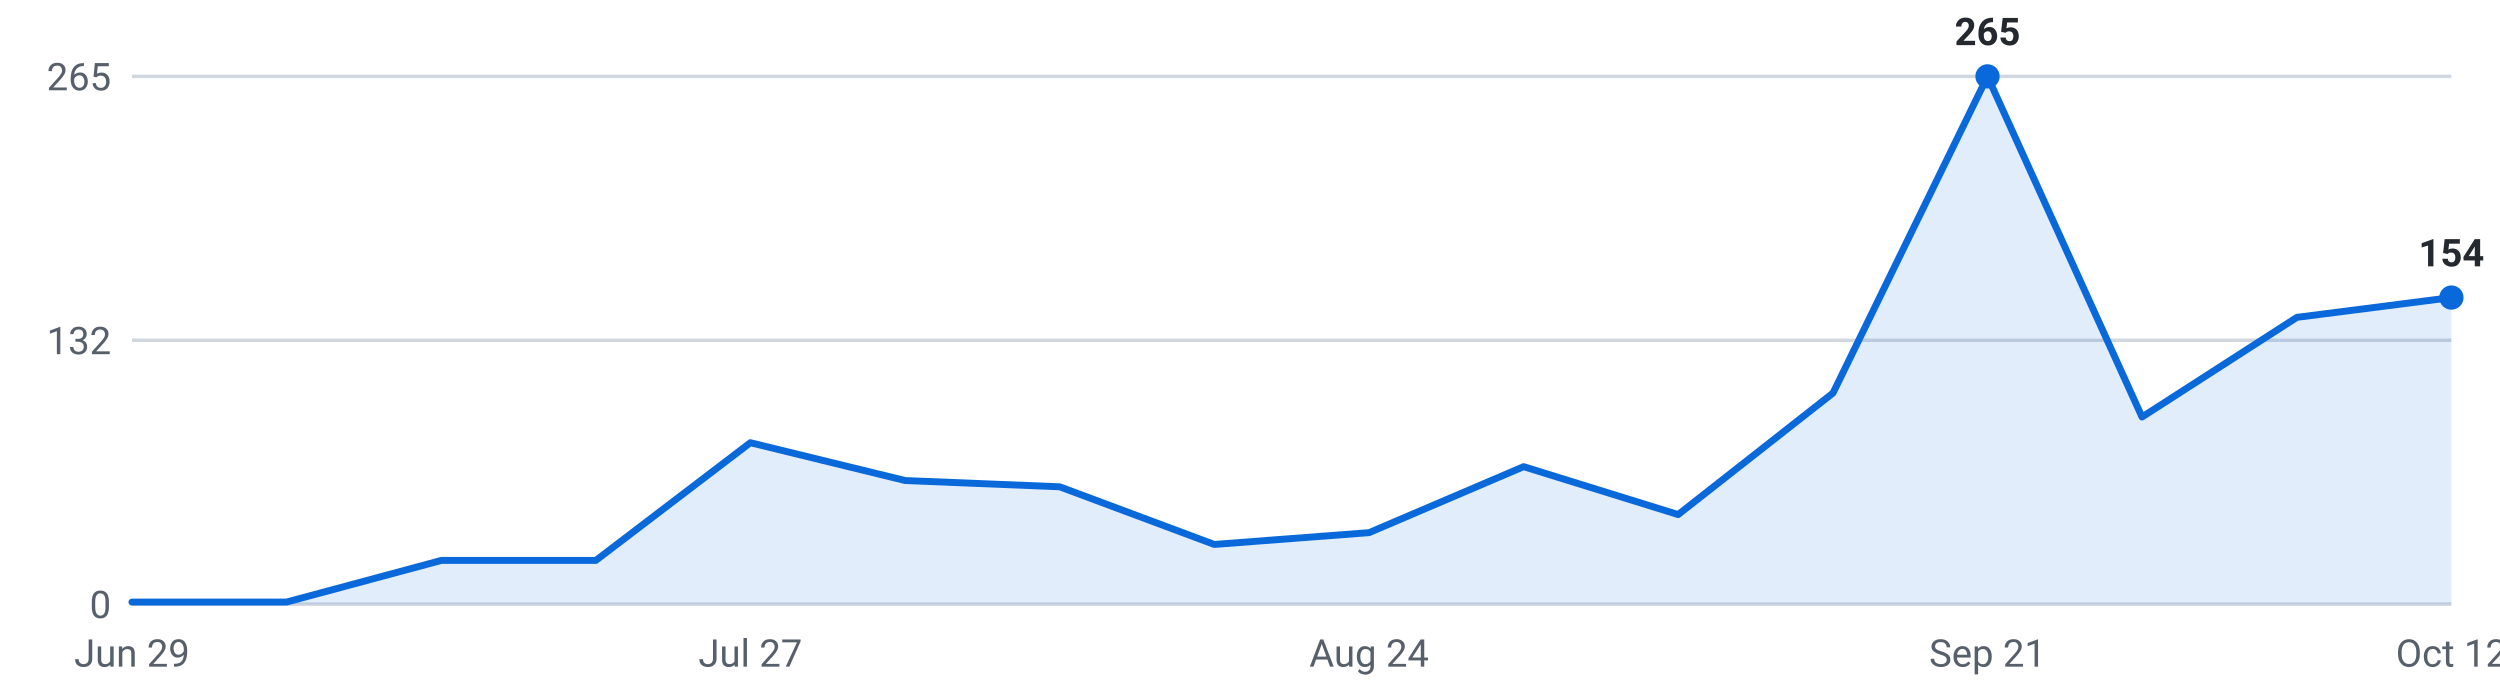
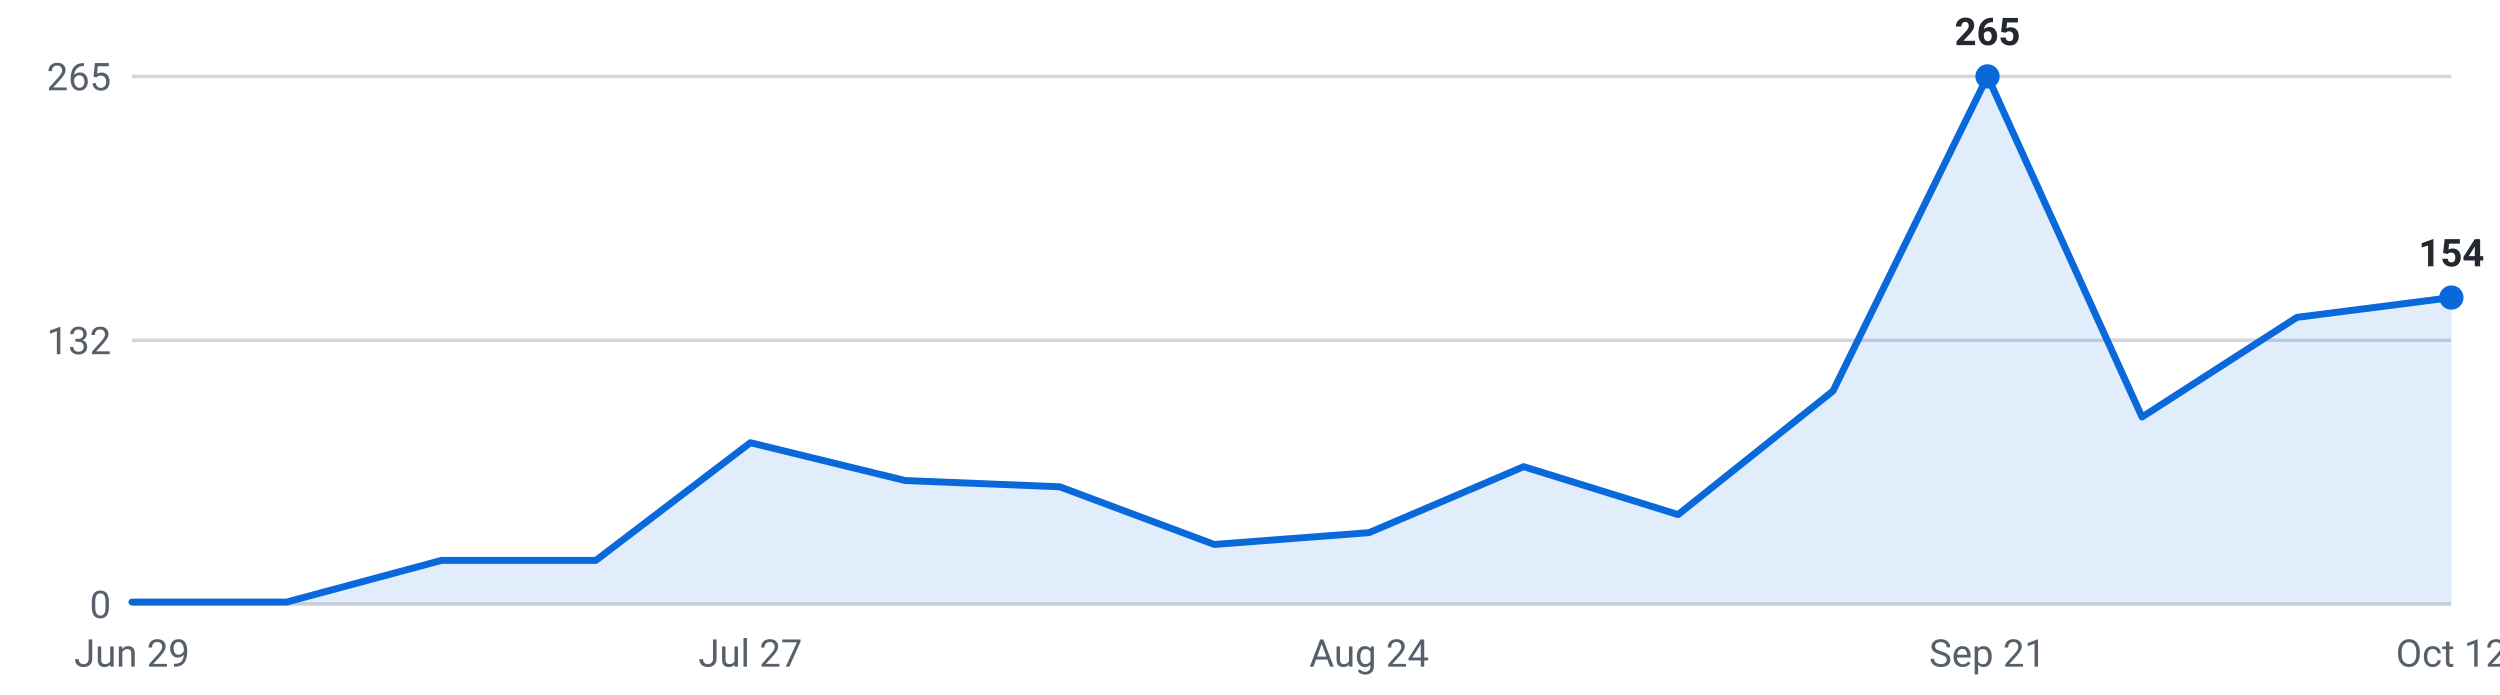
<svg xmlns="http://www.w3.org/2000/svg" viewBox="0 0 720 200" width="720" height="200" role="img" aria-label="Roles posted per week, last 16 weeks">
  <g font-family="-apple-system,Segoe UI,Roboto,sans-serif" font-size="11">
    <line x1="38" y1="174.0" x2="706" y2="174.0" stroke="#d0d7de" stroke-width="1" />
    <text x="32" y="178.0" text-anchor="end" fill="#57606a">0</text>
    <line x1="38" y1="98.0" x2="706" y2="98.0" stroke="#d0d7de" stroke-width="1" />
    <text x="32" y="102.0" text-anchor="end" fill="#57606a">132</text>
    <line x1="38" y1="22.0" x2="706" y2="22.0" stroke="#d0d7de" stroke-width="1" />
    <text x="32" y="26.0" text-anchor="end" fill="#57606a">265</text>
-     <path d="M38.0,174 L38.0,173.4 L82.5,173.4 L127.1,161.4 L171.6,161.4 L216.1,127.5 L260.7,138.4 L305.2,140.2 L349.7,156.8 L394.3,153.4 L438.8,134.4 L483.3,148.2 L527.9,113.2 L572.4,22.0 L616.9,120.1 L661.5,91.4 L706.0,85.7 L706.0,174 Z" fill="#0969da" fill-opacity="0.12" />
-     <polyline points="38.0,173.4 82.5,173.4 127.1,161.4 171.6,161.4 216.1,127.5 260.7,138.4 305.2,140.2 349.7,156.8 394.3,153.4 438.8,134.4 483.3,148.2 527.9,113.2 572.4,22.0 616.9,120.1 661.5,91.4 706.0,85.7" fill="none" stroke="#0969da" stroke-width="2" stroke-linejoin="round" stroke-linecap="round" />
+     <path d="M38.0,174 L38.0,173.4 L82.5,173.4 L127.1,161.4 L171.6,161.4 L216.1,127.5 L260.7,138.4 L305.2,140.2 L349.7,156.8 L394.3,153.4 L438.8,134.4 L483.3,148.2 L527.9,112.6 L572.4,22.0 L616.9,120.1 L661.5,91.4 L706.0,85.7 L706.0,174 Z" fill="#0969da" fill-opacity="0.12" />
+     <polyline points="38.0,173.4 82.5,173.4 127.1,161.4 171.6,161.4 216.1,127.5 260.7,138.4 305.2,140.2 349.7,156.8 394.3,153.4 438.8,134.4 483.3,148.2 527.9,112.6 572.4,22.0 616.9,120.1 661.5,91.4 706.0,85.7" fill="none" stroke="#0969da" stroke-width="2" stroke-linejoin="round" stroke-linecap="round" />
    <circle cx="572.4" cy="22.0" r="3.5" fill="#0969da" />
    <text x="572.4" y="13.0" text-anchor="middle" fill="#24292f" font-weight="600">265</text>
    <circle cx="706.0" cy="85.7" r="3.5" fill="#0969da" />
    <text x="706.0" y="76.7" text-anchor="middle" fill="#24292f" font-weight="600">154</text>
    <text x="38.0" y="192" text-anchor="middle" fill="#57606a">Jun 29</text>
    <text x="216.1" y="192" text-anchor="middle" fill="#57606a">Jul 27</text>
    <text x="394.3" y="192" text-anchor="middle" fill="#57606a">Aug 24</text>
    <text x="572.4" y="192" text-anchor="middle" fill="#57606a">Sep 21</text>
    <text x="706.0" y="192" text-anchor="middle" fill="#57606a">Oct 12</text>
  </g>
</svg>
